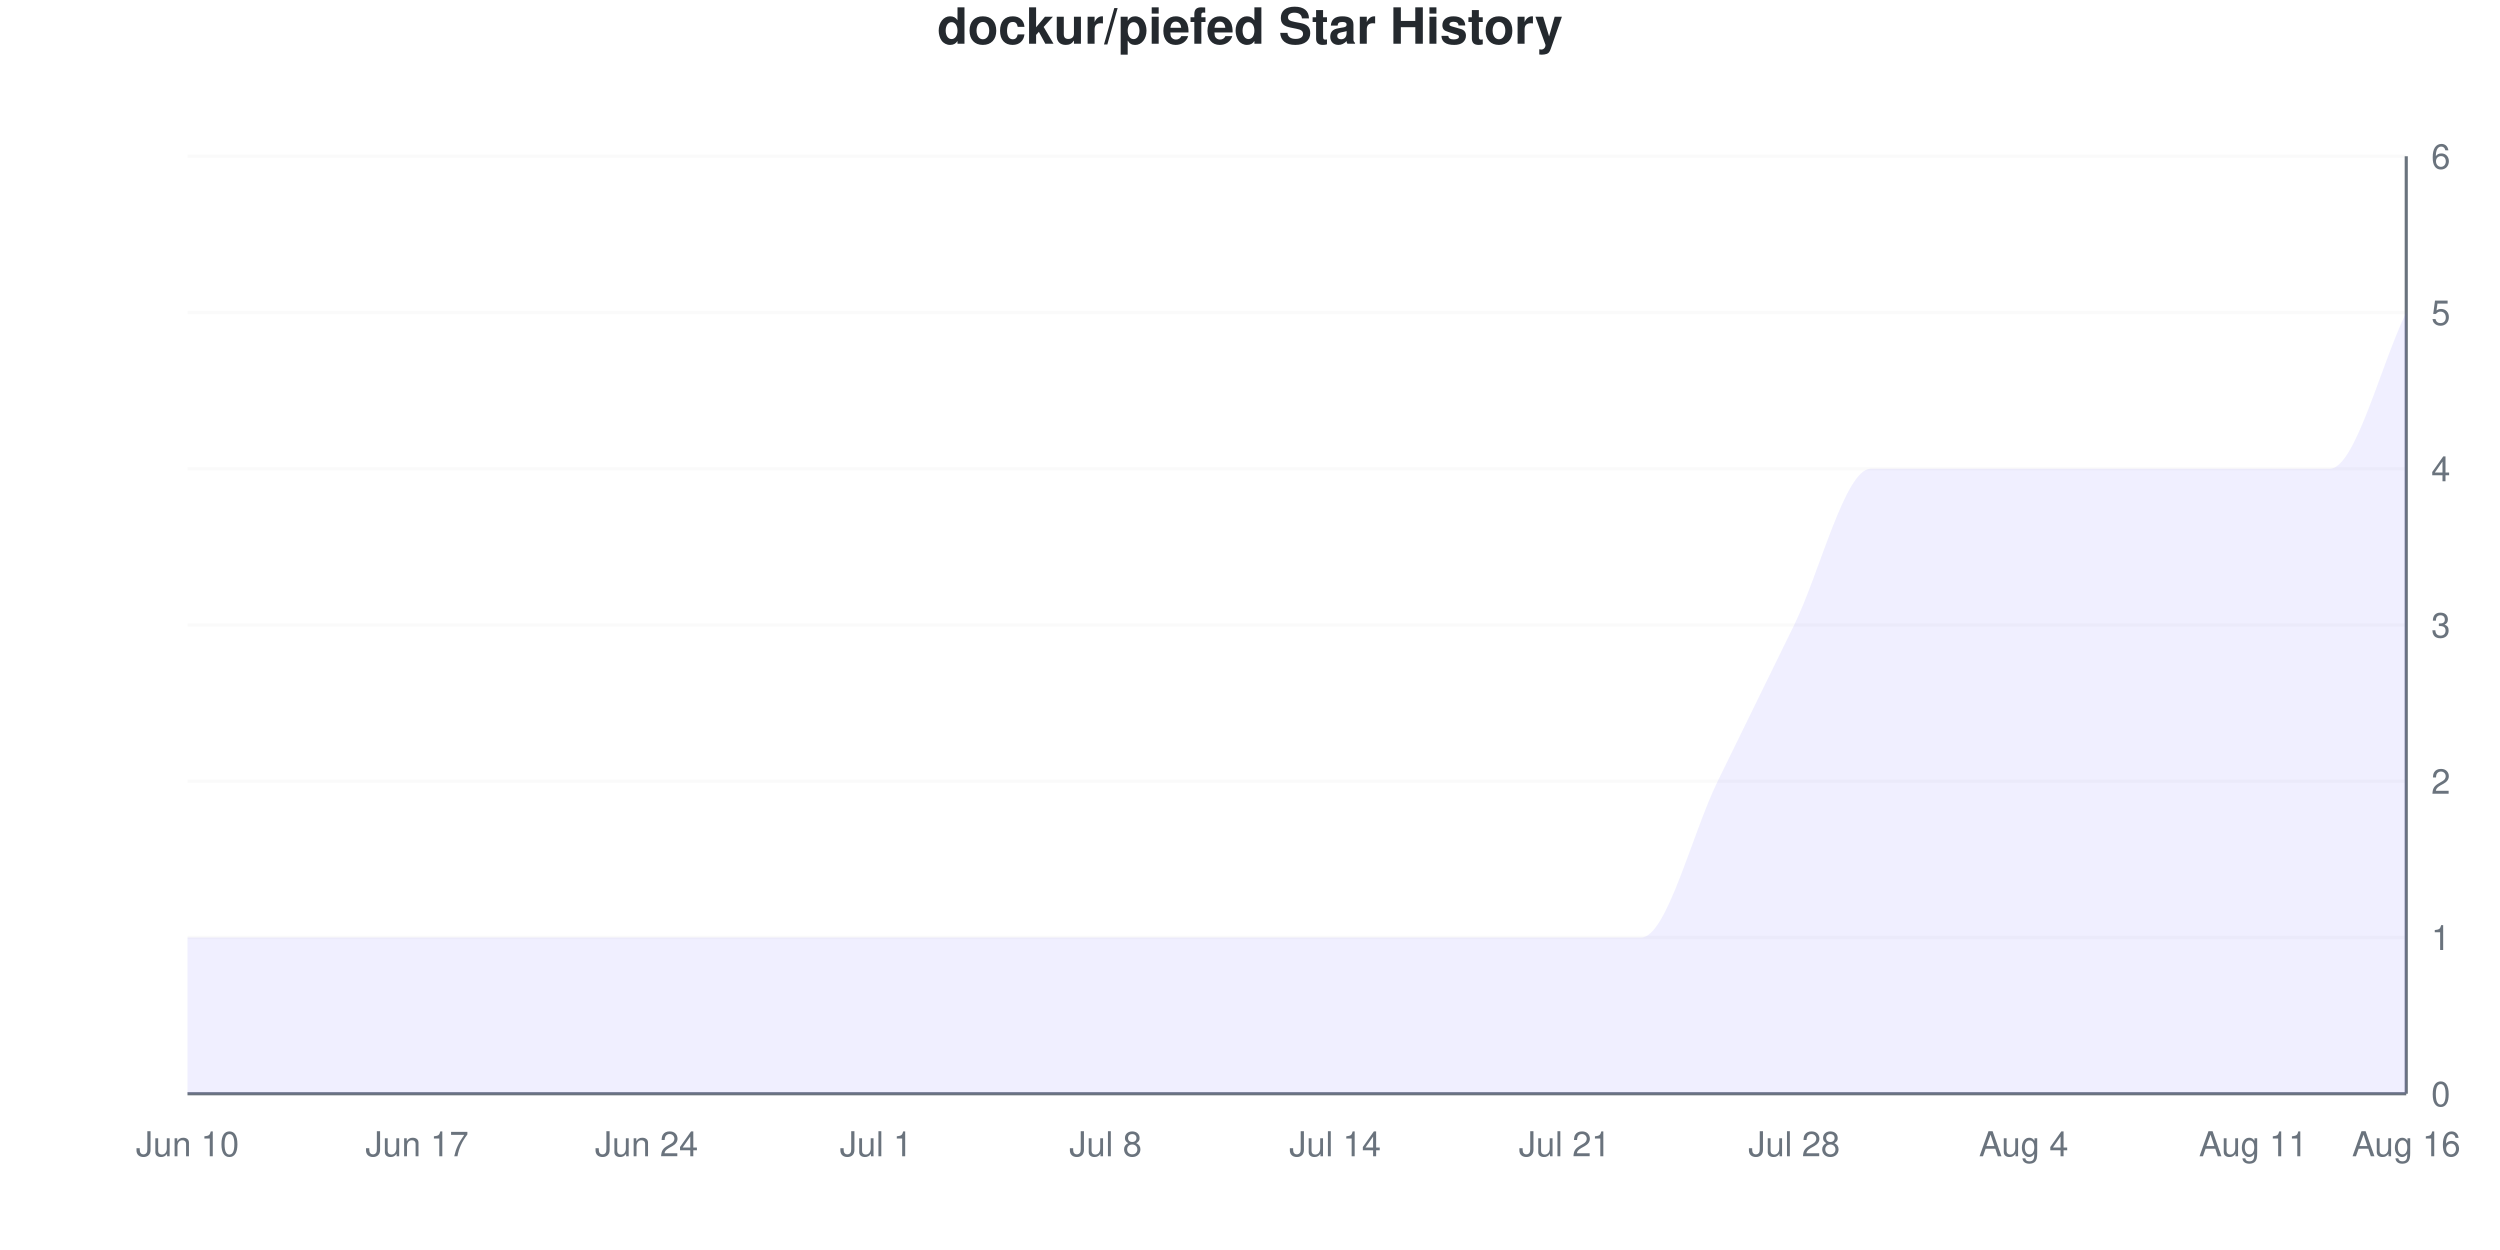
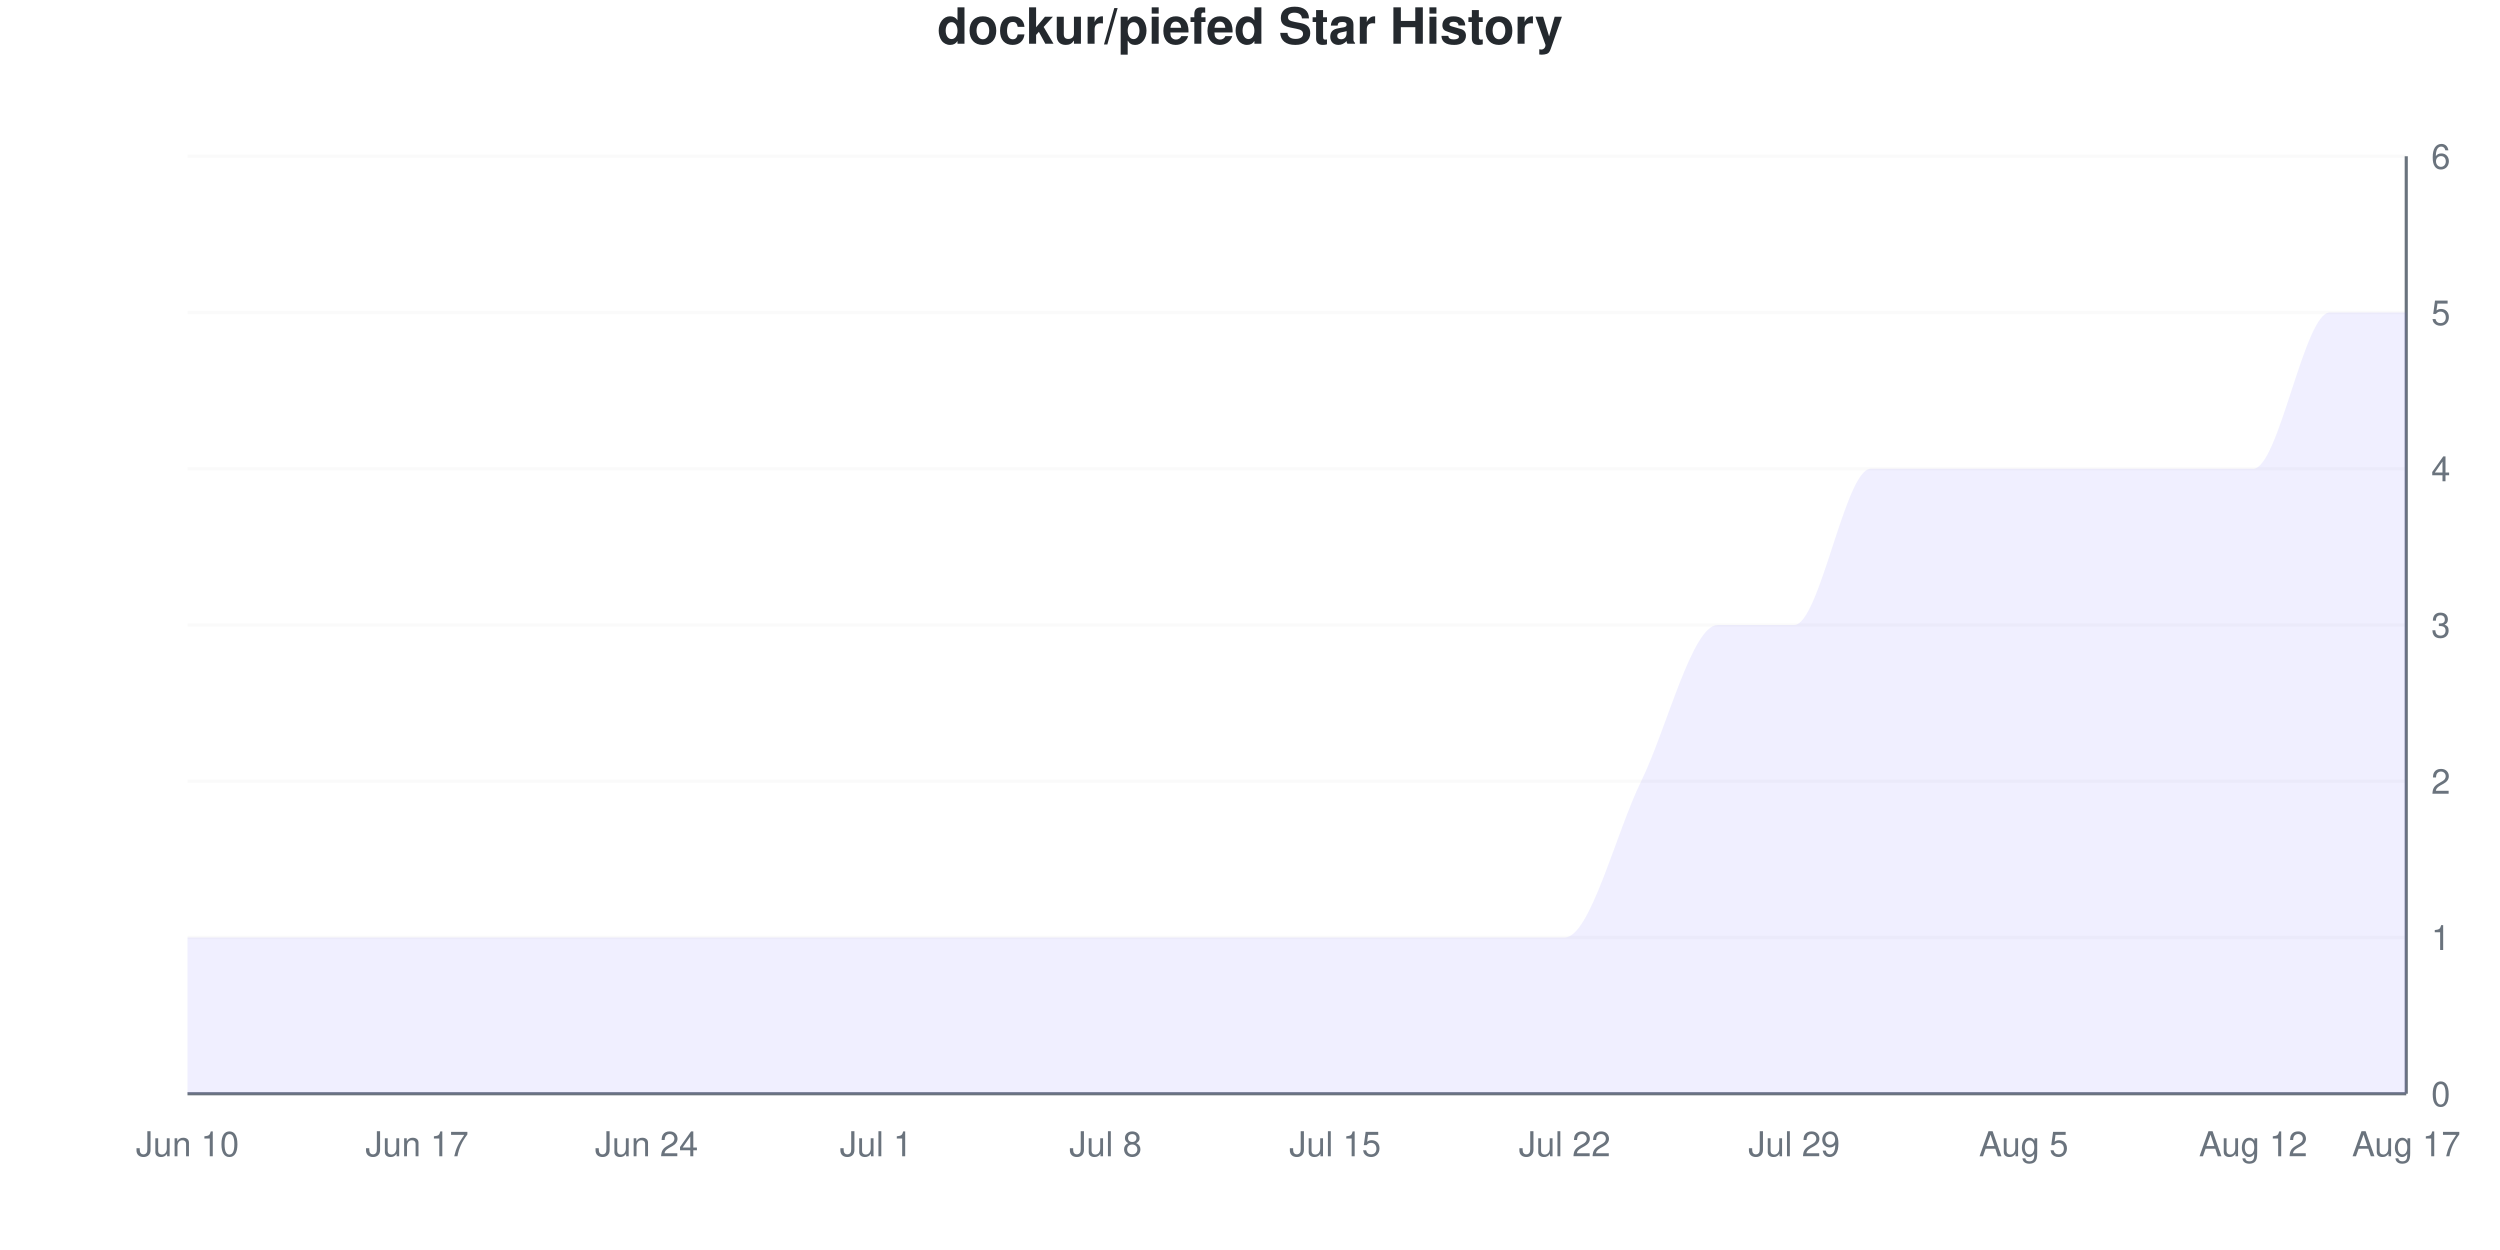
<svg xmlns="http://www.w3.org/2000/svg" viewBox="0 0 800 400" width="800" height="400">
  <style>
    @keyframes drawLine {
      to { stroke-dashoffset: 0; }
    }
    @keyframes fadeInPoint {
      from { opacity: 0; }
      to { opacity: 1; }
    }
    .data-line-0 {
      stroke-dasharray: 1328;
      stroke-dashoffset: 1328;
      animation: drawLine 2s ease-out forwards;
    }
    .data-point {
      opacity: 0;
      animation: fadeInPoint 0.5s ease-out forwards;
    }
    .chart-bg { fill: #fff; }
    .chart-text { fill: #24292e; }
    .chart-muted { fill: #6a737d; }
    .chart-grid { stroke: #eee; }
    .chart-axis { stroke: #6a737d; }
    @media (prefers-color-scheme: dark) {
      .chart-bg { fill: #0d1117; }
      .chart-text { fill: #e6edf3; }
      .chart-muted { fill: #8b949e; }
      .chart-grid { stroke: #21262d; }
      .chart-axis { stroke: #8b949e; }
    }
  </style>
  <rect width="800" height="400" class="chart-bg" />
  <text x="400" y="14" text-anchor="middle" class="chart-text" font-size="16" font-weight="bold" font-family="-apple-system, BlinkMacSystemFont, 'Segoe UI', Helvetica, Arial, sans-serif">dockur/piefed Star History</text>
  <g class="grid">
    <line x1="60" y1="350" x2="770" y2="350" class="chart-grid" stroke-opacity="0.3" />
    <text x="778" y="354" text-anchor="start" class="chart-muted" font-size="11" font-family="-apple-system, BlinkMacSystemFont, 'Segoe UI', Helvetica, Arial, sans-serif">0</text>
    <line x1="60" y1="300" x2="770" y2="300" class="chart-grid" stroke-opacity="0.3" />
    <text x="778" y="304" text-anchor="start" class="chart-muted" font-size="11" font-family="-apple-system, BlinkMacSystemFont, 'Segoe UI', Helvetica, Arial, sans-serif">1</text>
    <line x1="60" y1="250" x2="770" y2="250" class="chart-grid" stroke-opacity="0.3" />
    <text x="778" y="254" text-anchor="start" class="chart-muted" font-size="11" font-family="-apple-system, BlinkMacSystemFont, 'Segoe UI', Helvetica, Arial, sans-serif">2</text>
    <line x1="60" y1="200" x2="770" y2="200" class="chart-grid" stroke-opacity="0.3" />
    <text x="778" y="204" text-anchor="start" class="chart-muted" font-size="11" font-family="-apple-system, BlinkMacSystemFont, 'Segoe UI', Helvetica, Arial, sans-serif">3</text>
    <line x1="60" y1="150" x2="770" y2="150" class="chart-grid" stroke-opacity="0.3" />
    <text x="778" y="154" text-anchor="start" class="chart-muted" font-size="11" font-family="-apple-system, BlinkMacSystemFont, 'Segoe UI', Helvetica, Arial, sans-serif">4</text>
    <line x1="60" y1="100" x2="770" y2="100" class="chart-grid" stroke-opacity="0.3" />
    <text x="778" y="104" text-anchor="start" class="chart-muted" font-size="11" font-family="-apple-system, BlinkMacSystemFont, 'Segoe UI', Helvetica, Arial, sans-serif">5</text>
    <line x1="60" y1="50" x2="770" y2="50" class="chart-grid" stroke-opacity="0.3" />
    <text x="778" y="54" text-anchor="start" class="chart-muted" font-size="11" font-family="-apple-system, BlinkMacSystemFont, 'Segoe UI', Helvetica, Arial, sans-serif">6</text>
  </g>
  <g class="milestones">
    
  </g>
  <g class="x-axis">
    <text x="60" y="370" text-anchor="middle" class="chart-muted" font-size="11" font-family="-apple-system, BlinkMacSystemFont, 'Segoe UI', Helvetica, Arial, sans-serif">Jun 10</text>
    <text x="133.448" y="370" text-anchor="middle" class="chart-muted" font-size="11" font-family="-apple-system, BlinkMacSystemFont, 'Segoe UI', Helvetica, Arial, sans-serif">Jun 17</text>
    <text x="206.897" y="370" text-anchor="middle" class="chart-muted" font-size="11" font-family="-apple-system, BlinkMacSystemFont, 'Segoe UI', Helvetica, Arial, sans-serif">Jun 24</text>
    <text x="280.345" y="370" text-anchor="middle" class="chart-muted" font-size="11" font-family="-apple-system, BlinkMacSystemFont, 'Segoe UI', Helvetica, Arial, sans-serif">Jul 1</text>
    <text x="353.793" y="370" text-anchor="middle" class="chart-muted" font-size="11" font-family="-apple-system, BlinkMacSystemFont, 'Segoe UI', Helvetica, Arial, sans-serif">Jul 8</text>
-     <text x="427.241" y="370" text-anchor="middle" class="chart-muted" font-size="11" font-family="-apple-system, BlinkMacSystemFont, 'Segoe UI', Helvetica, Arial, sans-serif">Jul 14</text>
-     <text x="500.69" y="370" text-anchor="middle" class="chart-muted" font-size="11" font-family="-apple-system, BlinkMacSystemFont, 'Segoe UI', Helvetica, Arial, sans-serif">Jul 21</text>
-     <text x="574.138" y="370" text-anchor="middle" class="chart-muted" font-size="11" font-family="-apple-system, BlinkMacSystemFont, 'Segoe UI', Helvetica, Arial, sans-serif">Jul 28</text>
-     <text x="647.586" y="370" text-anchor="middle" class="chart-muted" font-size="11" font-family="-apple-system, BlinkMacSystemFont, 'Segoe UI', Helvetica, Arial, sans-serif">Aug 4</text>
-     <text x="721.034" y="370" text-anchor="middle" class="chart-muted" font-size="11" font-family="-apple-system, BlinkMacSystemFont, 'Segoe UI', Helvetica, Arial, sans-serif">Aug 11</text>
-     <text x="770" y="370" text-anchor="middle" class="chart-muted" font-size="11" font-family="-apple-system, BlinkMacSystemFont, 'Segoe UI', Helvetica, Arial, sans-serif">Aug 16</text>
+     <text x="427.241" y="370" text-anchor="middle" class="chart-muted" font-size="11" font-family="-apple-system, BlinkMacSystemFont, 'Segoe UI', Helvetica, Arial, sans-serif">Jul 15</text>
+     <text x="500.69" y="370" text-anchor="middle" class="chart-muted" font-size="11" font-family="-apple-system, BlinkMacSystemFont, 'Segoe UI', Helvetica, Arial, sans-serif">Jul 22</text>
+     <text x="574.138" y="370" text-anchor="middle" class="chart-muted" font-size="11" font-family="-apple-system, BlinkMacSystemFont, 'Segoe UI', Helvetica, Arial, sans-serif">Jul 29</text>
+     <text x="647.586" y="370" text-anchor="middle" class="chart-muted" font-size="11" font-family="-apple-system, BlinkMacSystemFont, 'Segoe UI', Helvetica, Arial, sans-serif">Aug 5</text>
+     <text x="721.034" y="370" text-anchor="middle" class="chart-muted" font-size="11" font-family="-apple-system, BlinkMacSystemFont, 'Segoe UI', Helvetica, Arial, sans-serif">Aug 12</text>
+     <text x="770" y="370" text-anchor="middle" class="chart-muted" font-size="11" font-family="-apple-system, BlinkMacSystemFont, 'Segoe UI', Helvetica, Arial, sans-serif">Aug 17</text>
  </g>
  <line x1="770" y1="50" x2="770" y2="350" class="chart-axis" stroke-width="1" />
  <line x1="60" y1="350" x2="770" y2="350" class="chart-axis" stroke-width="1" />
-   <path d="M60,350 L60,300 C68.161,300 76.322,300 84.483,300 C92.644,300 100.805,300 108.966,300 C117.126,300 125.287,300 133.448,300 C141.609,300 149.77,300 157.931,300 C166.092,300 174.253,300 182.414,300 C190.575,300 198.736,300 206.897,300 C215.057,300 223.218,300 231.379,300 C239.54,300 247.701,300 255.862,300 C264.023,300 272.184,300 280.345,300 C288.506,300 296.667,300 304.828,300 C312.989,300 321.149,300 329.31,300 C337.471,300 345.632,300 353.793,300 C361.954,300 370.115,300 378.276,300 C386.437,300 394.598,300 402.759,300 C410.92,300 419.08,300 427.241,300 C435.402,300 443.563,300 451.724,300 C459.885,300 468.046,300 476.207,300 C484.368,300 492.529,300 500.69,300 C508.851,300 517.011,300 525.172,300 C533.333,300 541.494,266.667 549.655,250 C557.816,233.333 565.977,216.667 574.138,200 C582.299,183.333 590.46,150 598.621,150 C606.782,150 614.943,150 623.103,150 C631.264,150 639.425,150 647.586,150 C655.747,150 663.908,150 672.069,150 C680.23,150 688.391,150 696.552,150 C704.713,150 712.874,150 721.034,150 C729.195,150 737.356,150 745.517,150 C753.678,150 761.839,116.667 770,100 L770,350 L60,350 Z" fill="#6b63ff" fill-opacity="0.1" />
-   <path d="M60,350 L60,300 C68.161,300 76.322,300 84.483,300 C92.644,300 100.805,300 108.966,300 C117.126,300 125.287,300 133.448,300 C141.609,300 149.77,300 157.931,300 C166.092,300 174.253,300 182.414,300 C190.575,300 198.736,300 206.897,300 C215.057,300 223.218,300 231.379,300 C239.54,300 247.701,300 255.862,300 C264.023,300 272.184,300 280.345,300 C288.506,300 296.667,300 304.828,300 C312.989,300 321.149,300 329.31,300 C337.471,300 345.632,300 353.793,300 C361.954,300 370.115,300 378.276,300 C386.437,300 394.598,300 402.759,300 C410.92,300 419.08,300 427.241,300 C435.402,300 443.563,300 451.724,300 C459.885,300 468.046,300 476.207,300 C484.368,300 492.529,300 500.69,300 C508.851,300 517.011,300 525.172,300 C533.333,300 541.494,266.667 549.655,250 C557.816,233.333 565.977,216.667 574.138,200 C582.299,183.333 590.46,150 598.621,150 C606.782,150 614.943,150 623.103,150 C631.264,150 639.425,150 647.586,150 C655.747,150 663.908,150 672.069,150 C680.23,150 688.391,150 696.552,150 C704.713,150 712.874,150 721.034,150 C729.195,150 737.356,150 745.517,150 C753.678,150 761.839,116.667 770,100" fill="none" stroke="#6b63ff" stroke-width="2.5" class="data-line-0" />
+   <path d="M60,350 L60,300 C68.161,300 76.322,300 84.483,300 C92.644,300 100.805,300 108.966,300 C117.126,300 125.287,300 133.448,300 C141.609,300 149.77,300 157.931,300 C166.092,300 174.253,300 182.414,300 C190.575,300 198.736,300 206.897,300 C215.057,300 223.218,300 231.379,300 C239.54,300 247.701,300 255.862,300 C264.023,300 272.184,300 280.345,300 C288.506,300 296.667,300 304.828,300 C312.989,300 321.149,300 329.31,300 C337.471,300 345.632,300 353.793,300 C361.954,300 370.115,300 378.276,300 C386.437,300 394.598,300 402.759,300 C410.92,300 419.08,300 427.241,300 C435.402,300 443.563,300 451.724,300 C459.885,300 468.046,300 476.207,300 C484.368,300 492.529,300 500.69,300 C508.851,300 517.011,266.667 525.172,250 C533.333,233.333 541.494,200 549.655,200 C557.816,200 565.977,200 574.138,200 C582.299,200 590.46,150 598.621,150 C606.782,150 614.943,150 623.103,150 C631.264,150 639.425,150 647.586,150 C655.747,150 663.908,150 672.069,150 C680.23,150 688.391,150 696.552,150 C704.713,150 712.874,150 721.034,150 C729.195,150 737.356,100 745.517,100 C753.678,100 761.839,100 770,100 L770,350 L60,350 Z" fill="#6b63ff" fill-opacity="0.1" />
+   <path d="M60,350 L60,300 C68.161,300 76.322,300 84.483,300 C92.644,300 100.805,300 108.966,300 C117.126,300 125.287,300 133.448,300 C141.609,300 149.77,300 157.931,300 C166.092,300 174.253,300 182.414,300 C190.575,300 198.736,300 206.897,300 C215.057,300 223.218,300 231.379,300 C239.54,300 247.701,300 255.862,300 C264.023,300 272.184,300 280.345,300 C288.506,300 296.667,300 304.828,300 C312.989,300 321.149,300 329.31,300 C337.471,300 345.632,300 353.793,300 C361.954,300 370.115,300 378.276,300 C386.437,300 394.598,300 402.759,300 C410.92,300 419.08,300 427.241,300 C435.402,300 443.563,300 451.724,300 C459.885,300 468.046,300 476.207,300 C484.368,300 492.529,300 500.69,300 C508.851,300 517.011,266.667 525.172,250 C533.333,233.333 541.494,200 549.655,200 C557.816,200 565.977,200 574.138,200 C582.299,200 590.46,150 598.621,150 C606.782,150 614.943,150 623.103,150 C631.264,150 639.425,150 647.586,150 C655.747,150 663.908,150 672.069,150 C680.23,150 688.391,150 696.552,150 C704.713,150 712.874,150 721.034,150 C729.195,150 737.356,100 745.517,100 C753.678,100 761.839,100 770,100" fill="none" stroke="#6b63ff" stroke-width="2.5" class="data-line-0" />
  <g class="points">
    <circle cx="60" cy="300" r="4" fill="#6b63ff" class="data-point" style="animation-delay: 1.50s" />
    <circle cx="84.483" cy="300" r="4" fill="#6b63ff" class="data-point" style="animation-delay: 1.55s" />
    <circle cx="108.966" cy="300" r="4" fill="#6b63ff" class="data-point" style="animation-delay: 1.60s" />
    <circle cx="133.448" cy="300" r="4" fill="#6b63ff" class="data-point" style="animation-delay: 1.65s" />
    <circle cx="157.931" cy="300" r="4" fill="#6b63ff" class="data-point" style="animation-delay: 1.70s" />
    <circle cx="182.414" cy="300" r="4" fill="#6b63ff" class="data-point" style="animation-delay: 1.75s" />
    <circle cx="206.897" cy="300" r="4" fill="#6b63ff" class="data-point" style="animation-delay: 1.80s" />
    <circle cx="231.379" cy="300" r="4" fill="#6b63ff" class="data-point" style="animation-delay: 1.85s" />
    <circle cx="255.862" cy="300" r="4" fill="#6b63ff" class="data-point" style="animation-delay: 1.90s" />
    <circle cx="280.345" cy="300" r="4" fill="#6b63ff" class="data-point" style="animation-delay: 1.95s" />
    <circle cx="304.828" cy="300" r="4" fill="#6b63ff" class="data-point" style="animation-delay: 2.00s" />
    <circle cx="329.31" cy="300" r="4" fill="#6b63ff" class="data-point" style="animation-delay: 2.05s" />
    <circle cx="353.793" cy="300" r="4" fill="#6b63ff" class="data-point" style="animation-delay: 2.10s" />
    <circle cx="378.276" cy="300" r="4" fill="#6b63ff" class="data-point" style="animation-delay: 2.15s" />
    <circle cx="402.759" cy="300" r="4" fill="#6b63ff" class="data-point" style="animation-delay: 2.20s" />
    <circle cx="427.241" cy="300" r="4" fill="#6b63ff" class="data-point" style="animation-delay: 2.25s" />
    <circle cx="451.724" cy="300" r="4" fill="#6b63ff" class="data-point" style="animation-delay: 2.30s" />
    <circle cx="476.207" cy="300" r="4" fill="#6b63ff" class="data-point" style="animation-delay: 2.35s" />
    <circle cx="500.69" cy="300" r="4" fill="#6b63ff" class="data-point" style="animation-delay: 2.40s" />
-     <circle cx="525.172" cy="300" r="4" fill="#6b63ff" class="data-point" style="animation-delay: 2.45s" />
-     <circle cx="549.655" cy="250" r="4" fill="#6b63ff" class="data-point" style="animation-delay: 2.50s" />
+     <circle cx="525.172" cy="250" r="4" fill="#6b63ff" class="data-point" style="animation-delay: 2.45s" />
+     <circle cx="549.655" cy="200" r="4" fill="#6b63ff" class="data-point" style="animation-delay: 2.50s" />
    <circle cx="574.138" cy="200" r="4" fill="#6b63ff" class="data-point" style="animation-delay: 2.55s" />
    <circle cx="598.621" cy="150" r="4" fill="#6b63ff" class="data-point" style="animation-delay: 2.60s" />
    <circle cx="623.103" cy="150" r="4" fill="#6b63ff" class="data-point" style="animation-delay: 2.65s" />
    <circle cx="647.586" cy="150" r="4" fill="#6b63ff" class="data-point" style="animation-delay: 2.70s" />
    <circle cx="672.069" cy="150" r="4" fill="#6b63ff" class="data-point" style="animation-delay: 2.75s" />
    <circle cx="696.552" cy="150" r="4" fill="#6b63ff" class="data-point" style="animation-delay: 2.80s" />
    <circle cx="721.034" cy="150" r="4" fill="#6b63ff" class="data-point" style="animation-delay: 2.85s" />
-     <circle cx="745.517" cy="150" r="4" fill="#6b63ff" class="data-point" style="animation-delay: 2.90s" />
+     <circle cx="745.517" cy="100" r="4" fill="#6b63ff" class="data-point" style="animation-delay: 2.90s" />
    <circle cx="770" cy="100" r="4" fill="#6b63ff" class="data-point" style="animation-delay: 2.95s" />
  </g>
</svg>
